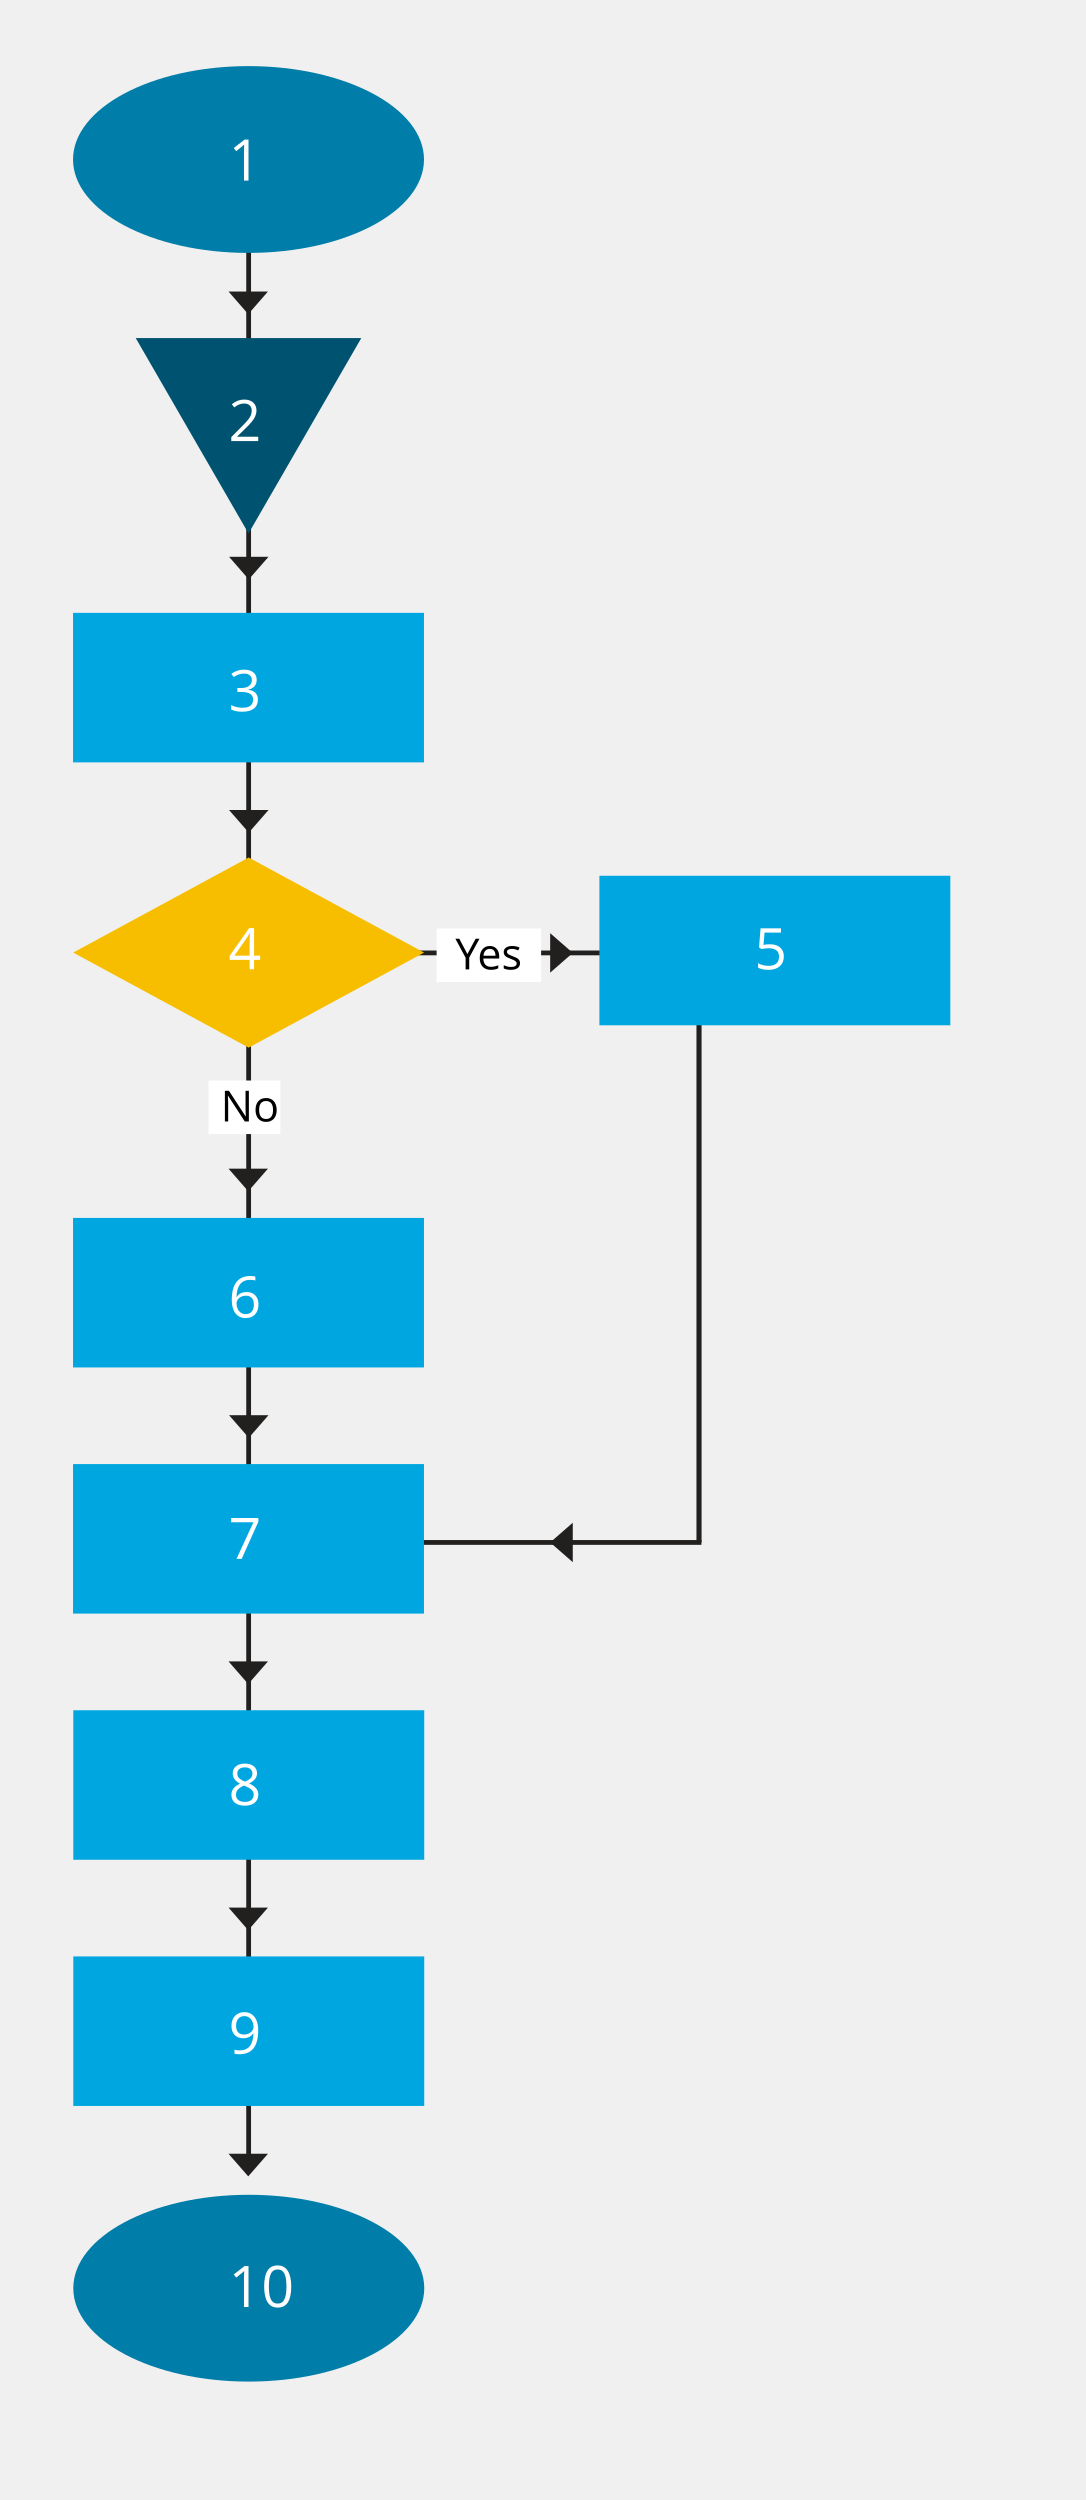
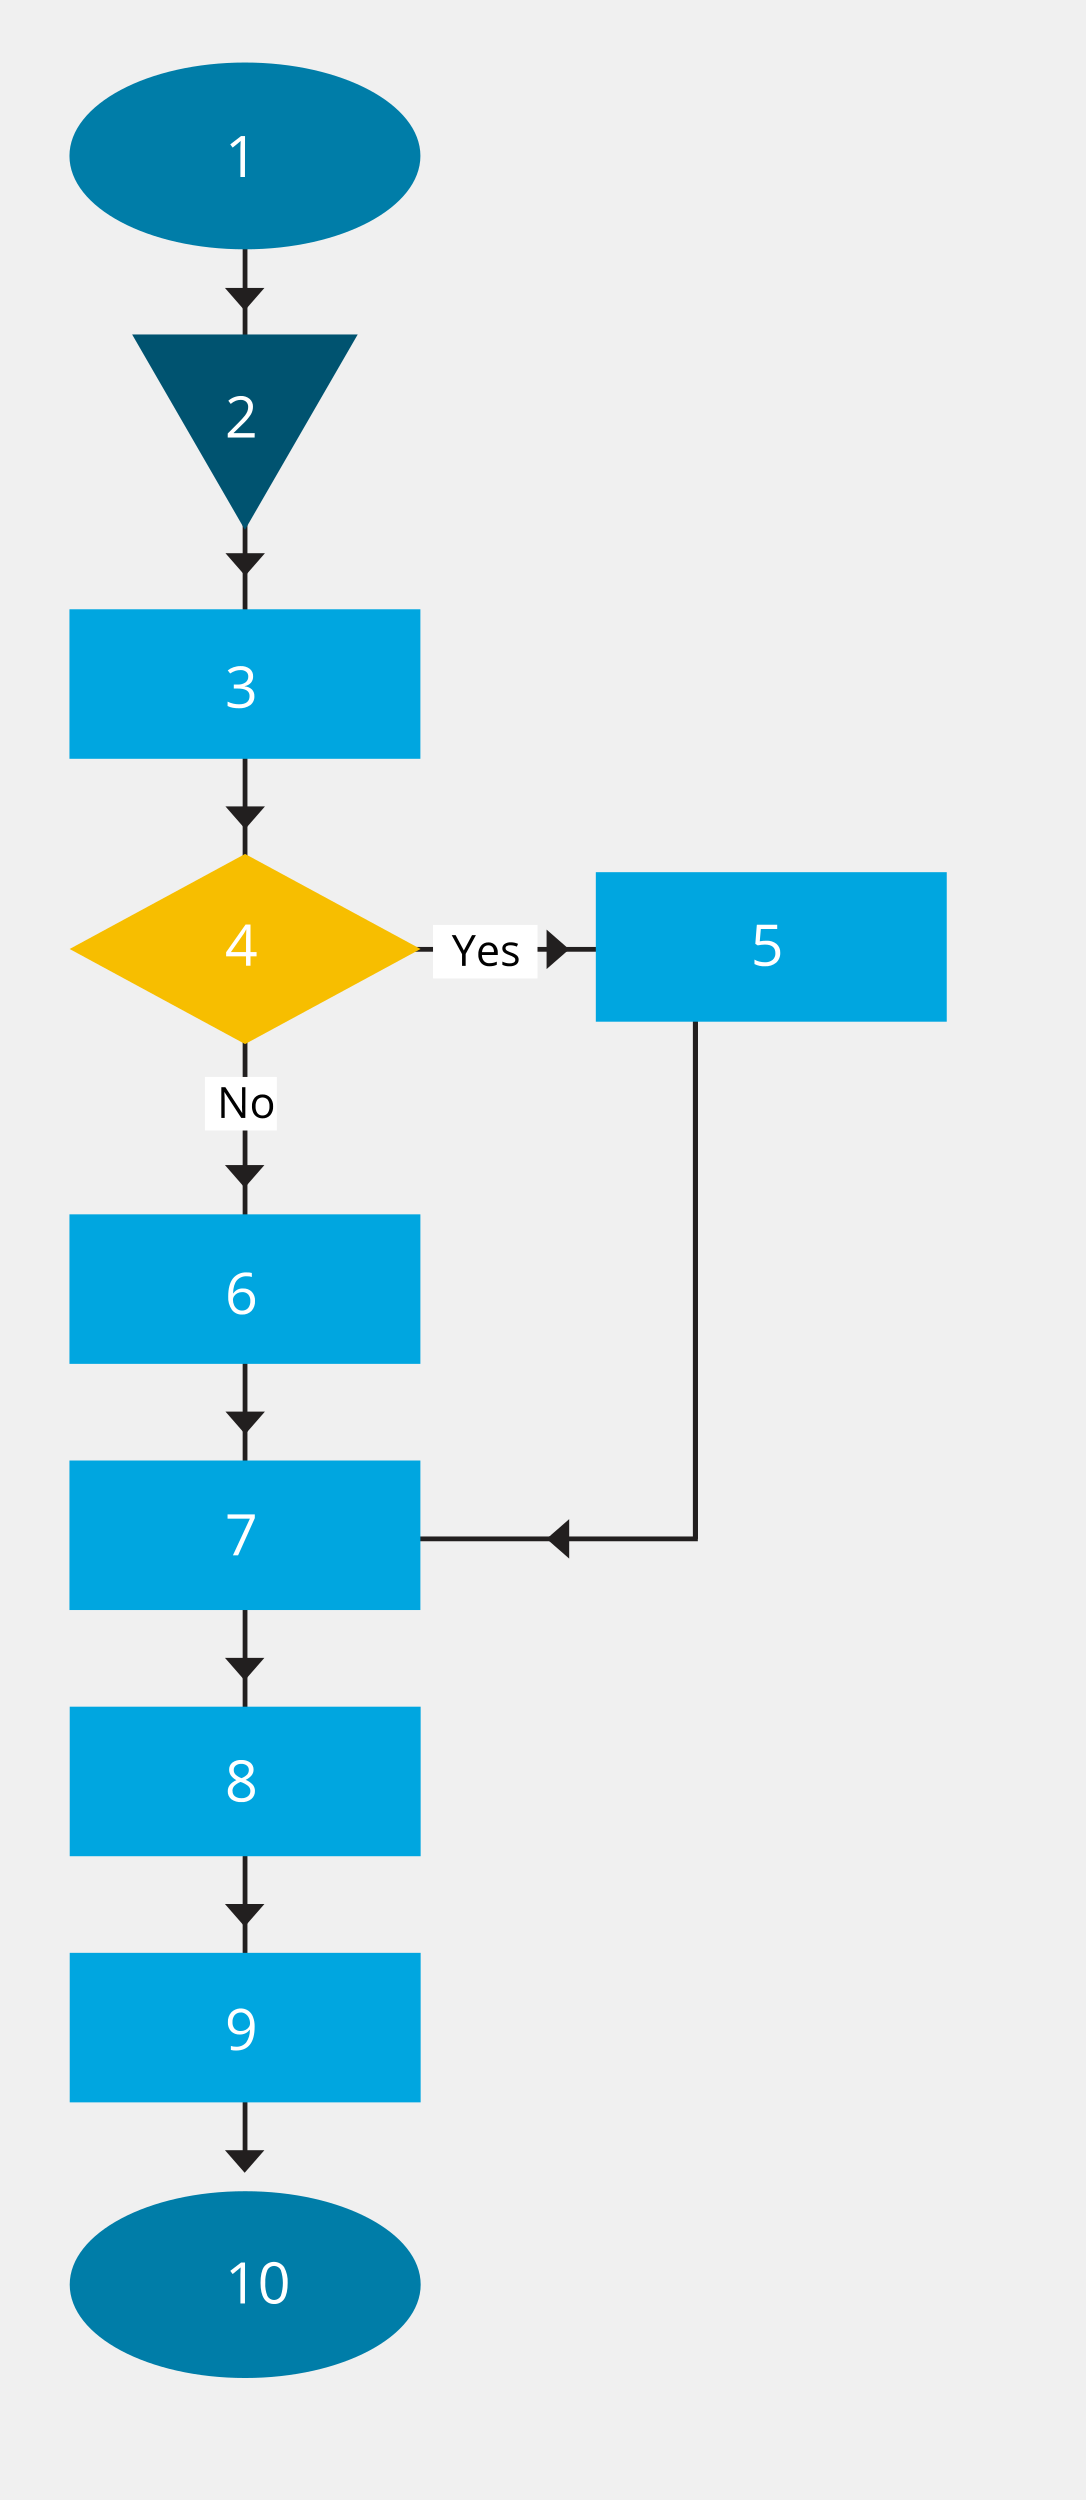
<svg xmlns="http://www.w3.org/2000/svg" viewBox="0 0 454 1046">
  <defs>
-     <style>.a,.c{fill:none;stroke:#221f1f;stroke-miterlimit:10;}.a{stroke-width:2px;}.b{fill:#221f1f;}.c{stroke-width:2.14px;}.d{fill:#f7be00;}.e{fill:#00a6e0;}.f{fill:#005370;}.g{fill:#007da8;}.h{font-size:24px;}.h,.i{fill:#fff;}.h,.j{font-family:OpenSans, Open Sans;}.j{font-size:18px;}</style>
+     <style>.a,.c{fill:none;stroke:#221f1f;stroke-miterlimit:10;}.a{stroke-width:2px;}.b{fill:#221f1f;}.c{stroke-width:2.14px;}.d{fill:#f7be00;}.e{fill:#00a6e0;}.f{fill:#005370;}.g{fill:#007da8;}.h{fill:#fff;}</style>
  </defs>
-   <line class="a" x1="116.45" y1="398.7" x2="274.45" y2="398.7" />
-   <line class="a" x1="135.47" y1="645.36" x2="293.47" y2="645.36" />
-   <polygon class="b" points="112.35 338.91 104.09 348.37 95.83 338.91 112.35 338.91" />
-   <polygon class="b" points="230.19 390.44 239.65 398.7 230.19 406.96 230.19 390.44" />
-   <polygon class="b" points="239.65 653.62 230.19 645.36 239.65 637.1 239.65 653.62" />
-   <polygon class="b" points="112.35 232.96 104.09 242.42 95.83 232.96 112.35 232.96" />
-   <polygon class="b" points="112.12 121.98 103.86 131.44 95.61 121.98 112.12 121.98" />
-   <line class="a" x1="104.03" y1="100.52" x2="104.03" y2="905.31" />
-   <line class="c" x1="292.47" y1="387.31" x2="292.47" y2="645.36" />
-   <polygon class="b" points="112.35 156.24 104.09 165.7 95.83 156.24 112.35 156.24" />
-   <polygon class="b" points="112.12 488.96 103.86 498.43 95.61 488.96 112.12 488.96" />
-   <polygon class="b" points="112.35 592.11 104.09 601.58 95.83 592.11 112.35 592.11" />
-   <polygon class="b" points="112.12 695.13 103.86 704.6 95.61 695.13 112.12 695.13" />
-   <polygon class="b" points="112.12 798.13 103.86 807.6 95.61 798.13 112.12 798.13" />
-   <polygon class="b" points="112.12 901.13 103.86 910.59 95.61 901.13 112.12 901.13" />
-   <polygon class="d" points="104.03 438.34 30.61 398.56 104.03 358.78 177.45 398.56 104.03 438.34" />
-   <rect class="e" x="30.56" y="256.42" width="146.83" height="62.56" />
-   <rect class="e" x="30.56" y="509.58" width="146.83" height="62.56" />
-   <rect class="e" x="30.56" y="612.57" width="146.83" height="62.56" />
-   <rect class="e" x="30.67" y="715.57" width="146.83" height="62.56" />
-   <rect class="e" x="30.67" y="818.57" width="146.83" height="62.56" />
-   <rect class="e" x="250.79" y="366.42" width="146.83" height="62.56" />
-   <polygon class="f" points="151.17 141.44 103.98 223.19 56.78 141.44 151.17 141.44" />
-   <ellipse class="g" cx="103.98" cy="66.74" rx="73.42" ry="39.08" />
-   <ellipse class="g" cx="104.09" cy="957.38" rx="73.42" ry="39.08" />
-   <text class="h" transform="translate(95.6 75.55)">1</text>
-   <text class="h" transform="translate(95.6 184.55)">2</text>
-   <text class="h" transform="translate(95.6 405.55)">4</text>
-   <text class="h" transform="translate(95.6 297.55)">3</text>
-   <text class="h" transform="translate(315.61 405.55)">5</text>
-   <text class="h" transform="translate(95.6 551.26)">6</text>
-   <text class="h" transform="translate(95.6 652.26)">7</text>
-   <text class="h" transform="translate(95.6 755.26)">8</text>
-   <text class="h" transform="translate(95.6 859.26)">9</text>
-   <text class="h" transform="translate(95.6 965.26)">10</text>
-   <rect class="i" x="182.68" y="388.47" width="43.71" height="22.4" />
-   <text class="j" transform="translate(190.53 405.61)">Yes</text>
-   <rect class="i" x="87.25" y="452.09" width="30.08" height="22.4" />
-   <text class="j" transform="translate(92.33 469.23)">No</text>
+   <line class="a" x1="114.95" y1="397.2" x2="272.95" y2="397.2" />
+   <line class="a" x1="133.97" y1="643.86" x2="291.97" y2="643.86" />
+   <polygon class="b" points="110.85 337.41 102.59 346.87 94.33 337.41 110.85 337.41" />
+   <polygon class="b" points="228.69 388.94 238.15 397.2 228.69 405.46 228.69 388.94" />
+   <polygon class="b" points="238.15 652.12 228.69 643.86 238.15 635.6 238.15 652.12" />
+   <polygon class="b" points="110.85 231.46 102.59 240.92 94.33 231.46 110.85 231.46" />
+   <polygon class="b" points="110.63 120.48 102.37 129.94 94.11 120.48 110.63 120.48" />
+   <line class="a" x1="102.53" y1="99.02" x2="102.53" y2="903.81" />
+   <line class="c" x1="290.97" y1="385.81" x2="290.97" y2="643.86" />
+   <polygon class="b" points="110.85 154.74 102.59 164.2 94.33 154.74 110.85 154.74" />
+   <polygon class="b" points="110.63 487.46 102.37 496.93 94.11 487.46 110.63 487.46" />
+   <polygon class="b" points="110.85 590.61 102.59 600.08 94.33 590.61 110.85 590.61" />
+   <polygon class="b" points="110.63 693.64 102.37 703.1 94.11 693.64 110.63 693.64" />
+   <polygon class="b" points="110.63 796.64 102.37 806.1 94.11 796.64 110.63 796.64" />
+   <polygon class="b" points="110.63 899.63 102.37 909.09 94.11 899.63 110.63 899.63" />
+   <polygon class="d" points="102.53 436.84 29.12 397.06 102.53 357.29 175.95 397.06 102.53 436.84" />
+   <rect class="e" x="29.06" y="254.92" width="146.83" height="62.56" />
+   <rect class="e" x="29.06" y="508.08" width="146.83" height="62.56" />
+   <rect class="e" x="29.06" y="611.08" width="146.83" height="62.56" />
+   <rect class="e" x="29.17" y="714.08" width="146.83" height="62.56" />
+   <rect class="e" x="29.17" y="817.07" width="146.83" height="62.56" />
+   <rect class="e" x="249.29" y="364.92" width="146.83" height="62.56" />
+   <polygon class="f" points="149.67 139.94 102.48 221.69 55.28 139.94 149.67 139.94" />
+   <ellipse class="g" cx="102.48" cy="65.24" rx="73.42" ry="39.08" />
+   <ellipse class="g" cx="102.59" cy="955.88" rx="73.42" ry="39.08" />
+   <rect class="h" x="181.18" y="386.98" width="43.71" height="22.4" />
+   <rect class="h" x="85.75" y="450.6" width="30.08" height="22.4" />
+   <path class="h" d="M102.49,74.05h-1.9V61.84q0-1.52.09-2.88c-.16.16-.35.34-.55.51s-1.13,1-2.79,2.29l-1-1.34,4.53-3.5h1.65Z" />
+   <path class="h" d="M106.54,183.05H95.28v-1.67l4.51-4.54a35.27,35.27,0,0,0,2.72-3,7.74,7.74,0,0,0,1-1.74,5,5,0,0,0,.33-1.82,2.9,2.9,0,0,0-.83-2.17,3.23,3.23,0,0,0-2.31-.8,5.92,5.92,0,0,0-2,.35A7.83,7.83,0,0,0,96.53,169l-1-1.33a7.92,7.92,0,0,1,5.16-2,5.45,5.45,0,0,1,3.78,1.24,4.22,4.22,0,0,1,1.37,3.32,6.44,6.44,0,0,1-.91,3.23,20.75,20.75,0,0,1-3.42,4l-3.75,3.66v.1h8.81Z" />
+   <path class="h" d="M107.35,400.12h-2.54v3.93h-1.87v-3.93H94.61v-1.7l8.13-11.59h2.07v11.52h2.54Zm-4.41-1.77v-5.7q0-1.68.12-3.78H103a17.79,17.79,0,0,1-1.06,1.86l-5.35,7.62Z" />
+   <path class="h" d="M105.9,283a3.89,3.89,0,0,1-.92,2.68,4.6,4.6,0,0,1-2.61,1.4v.09a5,5,0,0,1,3.06,1.32,3.86,3.86,0,0,1,1,2.76,4.48,4.48,0,0,1-1.7,3.77,7.7,7.7,0,0,1-4.82,1.32,13.8,13.8,0,0,1-2.5-.21,8,8,0,0,1-2.19-.72v-1.85a10.42,10.42,0,0,0,2.37.84,10.85,10.85,0,0,0,2.39.28q4.44,0,4.44-3.48c0-2.07-1.64-3.11-4.9-3.11H97.82v-1.68h1.71a5.15,5.15,0,0,0,3.18-.88,2.91,2.91,0,0,0,1.17-2.46,2.45,2.45,0,0,0-.86-2,3.61,3.61,0,0,0-2.34-.71,7.29,7.29,0,0,0-2.12.3,9.71,9.71,0,0,0-2.27,1.13l-1-1.31a8.23,8.23,0,0,1,2.43-1.31,8.78,8.78,0,0,1,2.9-.48,5.87,5.87,0,0,1,3.88,1.15A3.84,3.84,0,0,1,105.9,283Z" />
+   <path class="h" d="M320.64,393.59a6.34,6.34,0,0,1,4.26,1.34,4.61,4.61,0,0,1,1.55,3.67,5.34,5.34,0,0,1-1.69,4.18,6.81,6.81,0,0,1-4.67,1.51,8.56,8.56,0,0,1-4.42-.93v-1.87a6.63,6.63,0,0,0,2,.82,10,10,0,0,0,2.4.3,4.78,4.78,0,0,0,3.2-1,3.47,3.47,0,0,0,1.15-2.81q0-3.58-4.4-3.59a17.09,17.09,0,0,0-3,.34l-1-.64.64-8h8.52v1.79h-6.85l-.44,5.15A13.71,13.71,0,0,1,320.64,393.59Z" />
+   <path class="h" d="M95.48,542.43q0-5,2-7.55a6.92,6.92,0,0,1,5.81-2.5,7.67,7.67,0,0,1,2.08.22v1.68a6.53,6.53,0,0,0-2.06-.29,5.22,5.22,0,0,0-4.21,1.71q-1.45,1.72-1.59,5.4h.14a4.5,4.5,0,0,1,4.08-2,4.8,4.8,0,0,1,3.64,1.4,5.28,5.28,0,0,1,1.33,3.78,5.85,5.85,0,0,1-1.46,4.2,5.2,5.2,0,0,1-4,1.53A5,5,0,0,1,97,548,8.87,8.87,0,0,1,95.48,542.43Zm5.75,5.91a3.27,3.27,0,0,0,2.59-1.05,4.48,4.48,0,0,0,.92-3,3.91,3.91,0,0,0-.86-2.67,3.22,3.22,0,0,0-2.56-1,4.3,4.3,0,0,0-1.93.43,3.64,3.64,0,0,0-1.4,1.2,2.74,2.74,0,0,0-.52,1.58,5.5,5.5,0,0,0,.47,2.25,3.89,3.89,0,0,0,1.33,1.65A3.28,3.28,0,0,0,101.23,548.34Z" />
+   <path class="h" d="M97.45,650.76l7.1-15.34H95.21v-1.79h11.4v1.55l-7,15.58Z" />
+   <path class="h" d="M101,736.38a5.77,5.77,0,0,1,3.71,1.09,3.63,3.63,0,0,1,1.38,3,3.78,3.78,0,0,1-.79,2.31,6.85,6.85,0,0,1-2.51,1.9,8.46,8.46,0,0,1,3,2.09,4,4,0,0,1,.88,2.54,4.26,4.26,0,0,1-1.49,3.4A6.06,6.06,0,0,1,101,754a6.55,6.55,0,0,1-4.22-1.2,4.14,4.14,0,0,1-1.48-3.4q0-2.94,3.59-4.58a6.6,6.6,0,0,1-2.32-2,4.2,4.2,0,0,1-.7-2.37,3.64,3.64,0,0,1,1.37-3A5.72,5.72,0,0,1,101,736.38Zm-3.7,13a2.65,2.65,0,0,0,1,2.2,4.28,4.28,0,0,0,2.74.78,4.07,4.07,0,0,0,2.72-.82,2.79,2.79,0,0,0,1-2.25,2.73,2.73,0,0,0-.91-2,9.39,9.39,0,0,0-3.19-1.72A7.1,7.1,0,0,0,98,747.26,3.23,3.23,0,0,0,97.25,749.43ZM100.93,738a3.44,3.44,0,0,0-2.3.71,2.29,2.29,0,0,0-.83,1.87,2.67,2.67,0,0,0,.69,1.85,7.2,7.2,0,0,0,2.55,1.55,6.46,6.46,0,0,0,2.38-1.51,2.83,2.83,0,0,0,.69-1.89,2.29,2.29,0,0,0-.85-1.88A3.52,3.52,0,0,0,100.93,738Z" />
+   <path class="h" d="M106.54,847.94q0,10-7.78,10a7.81,7.81,0,0,1-2.16-.23v-1.68a6.74,6.74,0,0,0,2.14.31,5.17,5.17,0,0,0,4.24-1.74,8.81,8.81,0,0,0,1.57-5.34h-.14a4.16,4.16,0,0,1-1.71,1.48,5.53,5.53,0,0,1-2.41.51,4.83,4.83,0,0,1-3.61-1.36,5.17,5.17,0,0,1-1.33-3.79,5.83,5.83,0,0,1,1.49-4.22,5.71,5.71,0,0,1,7-.65,5.66,5.66,0,0,1,2,2.61A10.59,10.59,0,0,1,106.54,847.94Zm-5.77-5.9a3.22,3.22,0,0,0-2.59,1.08,4.5,4.5,0,0,0-.91,3,3.93,3.93,0,0,0,.84,2.66,3.26,3.26,0,0,0,2.57,1,4.4,4.4,0,0,0,2-.43,3.59,3.59,0,0,0,1.42-1.18,2.77,2.77,0,0,0,.51-1.57,5.42,5.42,0,0,0-.48-2.28,4,4,0,0,0-1.34-1.64A3.38,3.38,0,0,0,100.77,842Z" />
+   <path class="h" d="M102.49,963.76h-1.9V951.55q0-1.53.09-2.88c-.16.16-.35.33-.55.51s-1.13.94-2.79,2.29l-1-1.34,4.53-3.5h1.65Z" />
+   <path class="h" d="M120.36,955.17q0,4.44-1.4,6.63a4.75,4.75,0,0,1-4.29,2.19,4.67,4.67,0,0,1-4.2-2.24Q109,959.5,109,955.17c0-3,.47-5.2,1.4-6.65a5.18,5.18,0,0,1,8.49.1A12.25,12.25,0,0,1,120.36,955.17Zm-9.37,0a12.6,12.6,0,0,0,.88,5.44,3.16,3.16,0,0,0,5.62,0,17.29,17.29,0,0,0,0-10.83,3.16,3.16,0,0,0-5.62,0A12.55,12.55,0,0,0,111,955.17Z" />
+   <path d="M194.07,397.69l3.43-6.43h1.62l-4.29,7.87v5h-1.51V399.2L189,391.26h1.63Z" />
+   <path d="M204.73,404.29a4.45,4.45,0,0,1-3.37-1.3,5,5,0,0,1-1.23-3.61,5.63,5.63,0,0,1,1.14-3.71,3.84,3.84,0,0,1,3.08-1.37,3.62,3.62,0,0,1,2.87,1.2,4.57,4.57,0,0,1,1.05,3.14v.92h-6.63a3.76,3.76,0,0,0,.86,2.57,2.94,2.94,0,0,0,2.29.88,7.63,7.63,0,0,0,3.07-.65v1.3a6.72,6.72,0,0,1-1.46.48A8,8,0,0,1,204.73,404.29Zm-.39-8.76a2.38,2.38,0,0,0-1.85.75,3.55,3.55,0,0,0-.82,2.09h5a3.14,3.14,0,0,0-.62-2.11A2.15,2.15,0,0,0,204.34,395.53Z" />
+   <path d="M217,401.48a2.42,2.42,0,0,1-1,2.08,4.65,4.65,0,0,1-2.81.73,6.06,6.06,0,0,1-3-.61v-1.35a7.36,7.36,0,0,0,1.49.55,6,6,0,0,0,1.54.2,3.49,3.49,0,0,0,1.75-.36,1.2,1.2,0,0,0,.62-1.11,1.18,1.18,0,0,0-.49-1,7.35,7.35,0,0,0-1.9-.95,9.69,9.69,0,0,1-1.91-.87,2.75,2.75,0,0,1-.85-.85,2.29,2.29,0,0,1-.27-1.14,2.16,2.16,0,0,1,.95-1.85,4.44,4.44,0,0,1,2.63-.69,7.54,7.54,0,0,1,3,.64l-.51,1.18a7,7,0,0,0-2.63-.59,3,3,0,0,0-1.57.32,1,1,0,0,0-.52.9,1.12,1.12,0,0,0,.19.66,2,2,0,0,0,.64.51,12.9,12.9,0,0,0,1.69.72,6.23,6.23,0,0,1,2.31,1.25A2.25,2.25,0,0,1,217,401.48Z" />
+   <path d="M102.64,467.73h-1.71l-7-10.78h-.07c.09,1.27.14,2.43.14,3.48v7.3H92.6V454.88h1.69l7,10.74h.07c0-.15,0-.66-.08-1.52s0-1.47,0-1.84v-7.38h1.4Z" />
+   <path d="M114.27,462.91a5.32,5.32,0,0,1-1.19,3.68,4.18,4.18,0,0,1-3.28,1.32,4.29,4.29,0,0,1-2.29-.61,3.93,3.93,0,0,1-1.55-1.74,6.09,6.09,0,0,1-.54-2.65,5.34,5.34,0,0,1,1.17-3.67,4.17,4.17,0,0,1,3.27-1.32,4.05,4.05,0,0,1,3.21,1.35A5.27,5.27,0,0,1,114.27,462.91Zm-7.34,0a4.5,4.5,0,0,0,.74,2.81,2.54,2.54,0,0,0,2.17,1,2.57,2.57,0,0,0,2.17-1,4.56,4.56,0,0,0,.74-2.82,4.42,4.42,0,0,0-.74-2.79,3,3,0,0,0-4.35,0A4.53,4.53,0,0,0,106.93,462.91Z" />
</svg>
